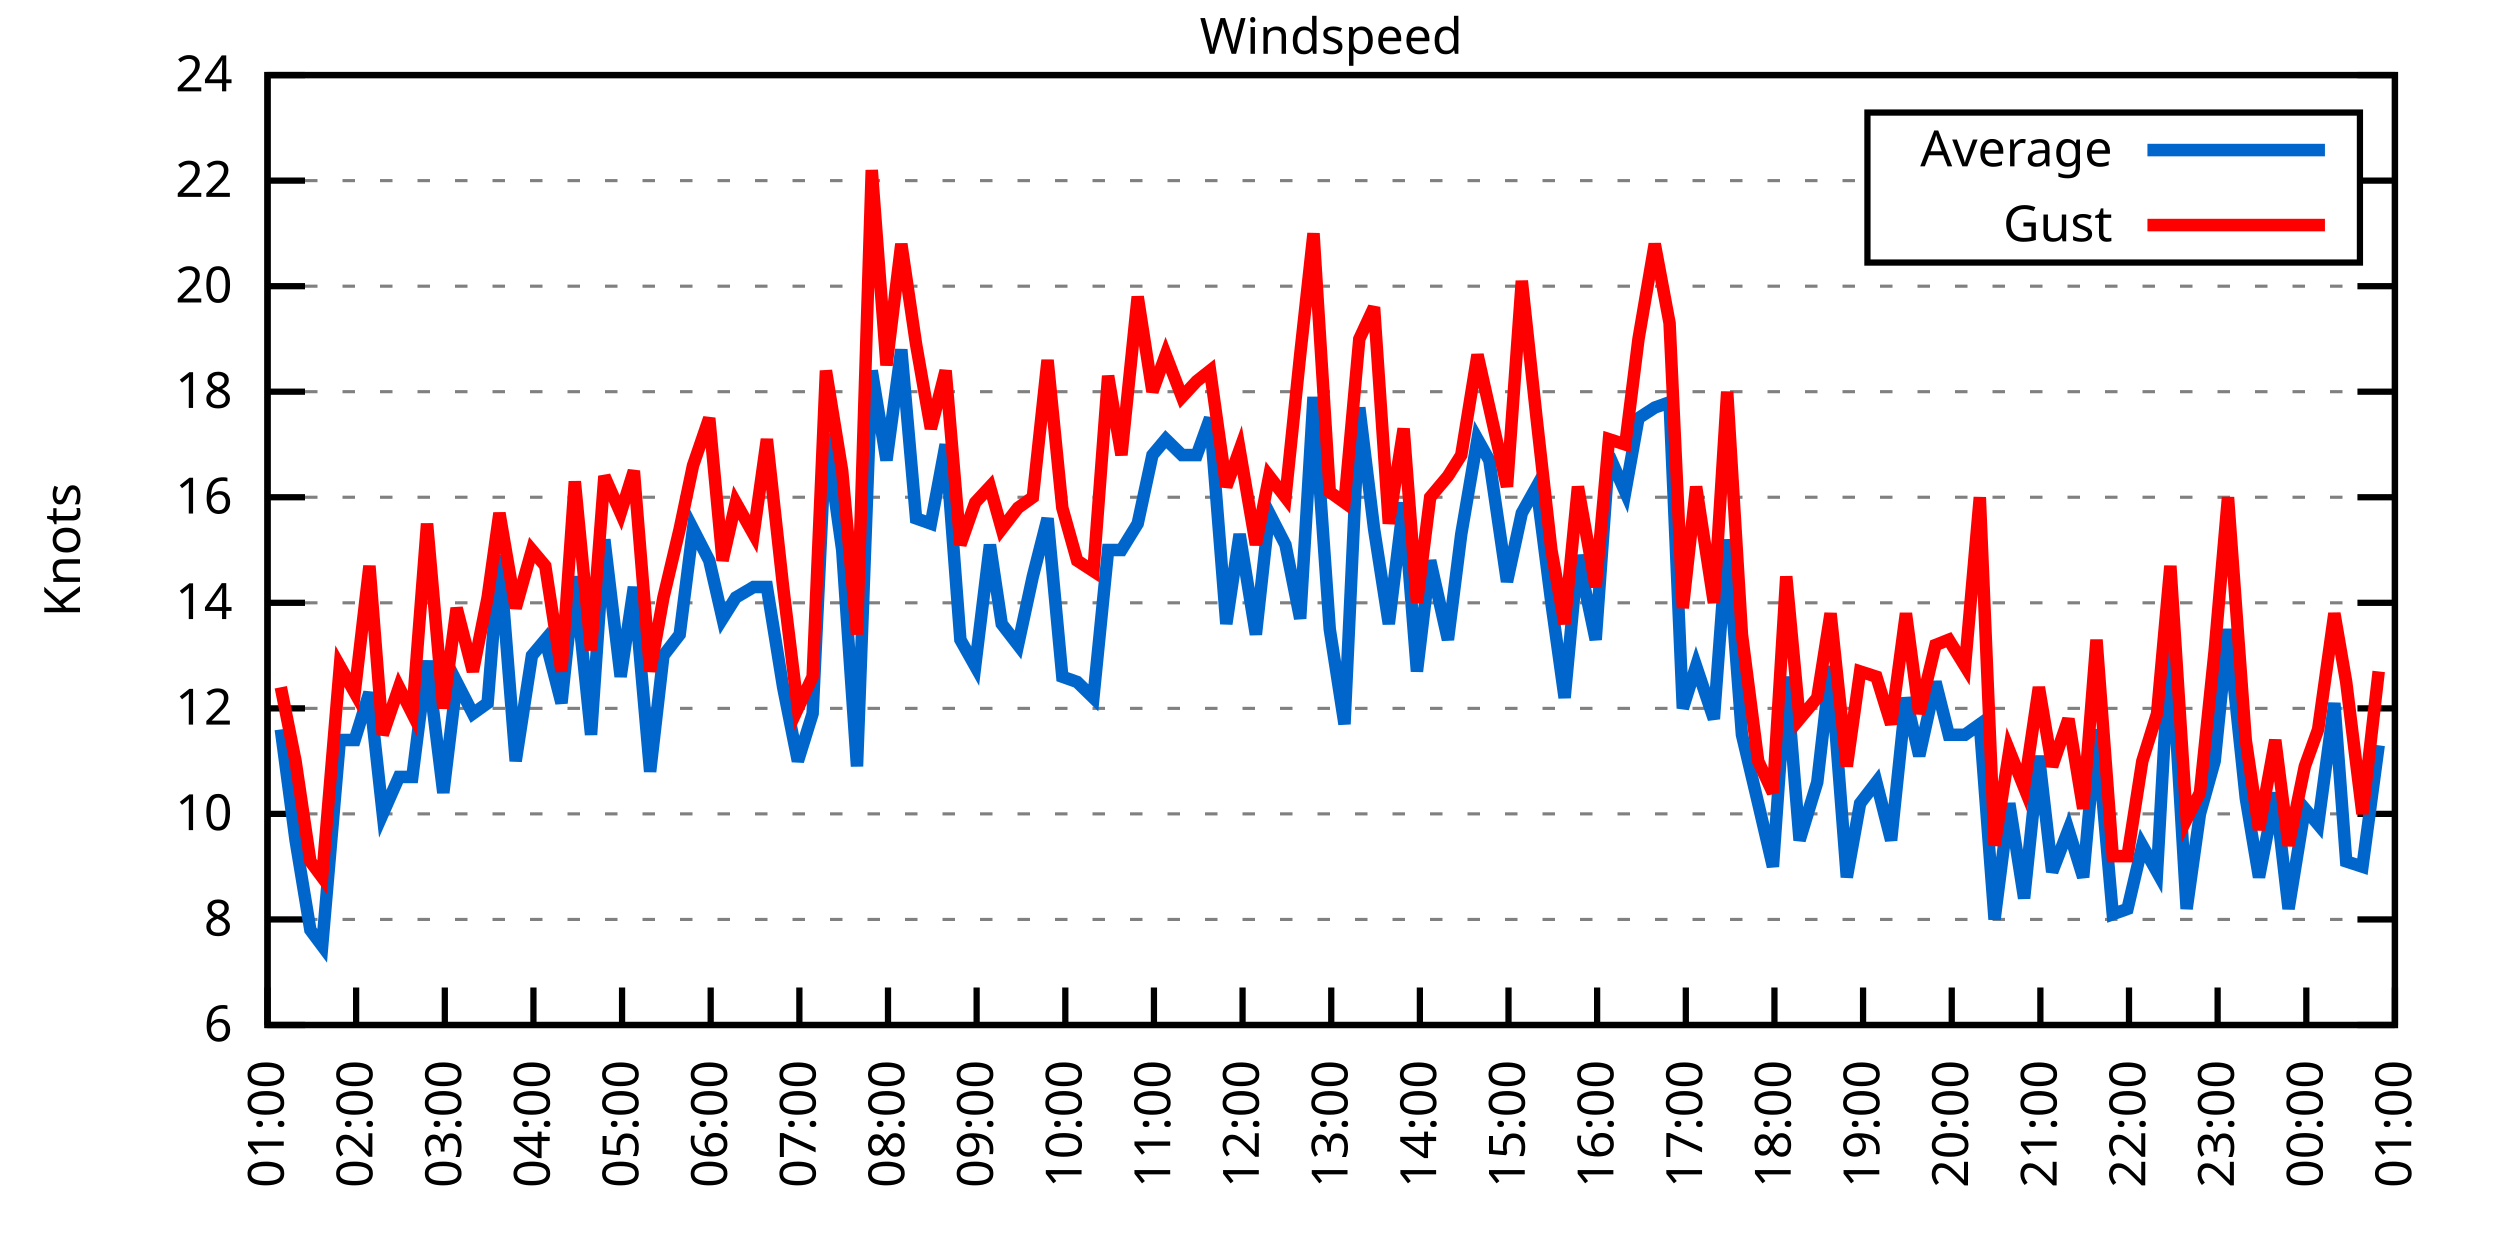
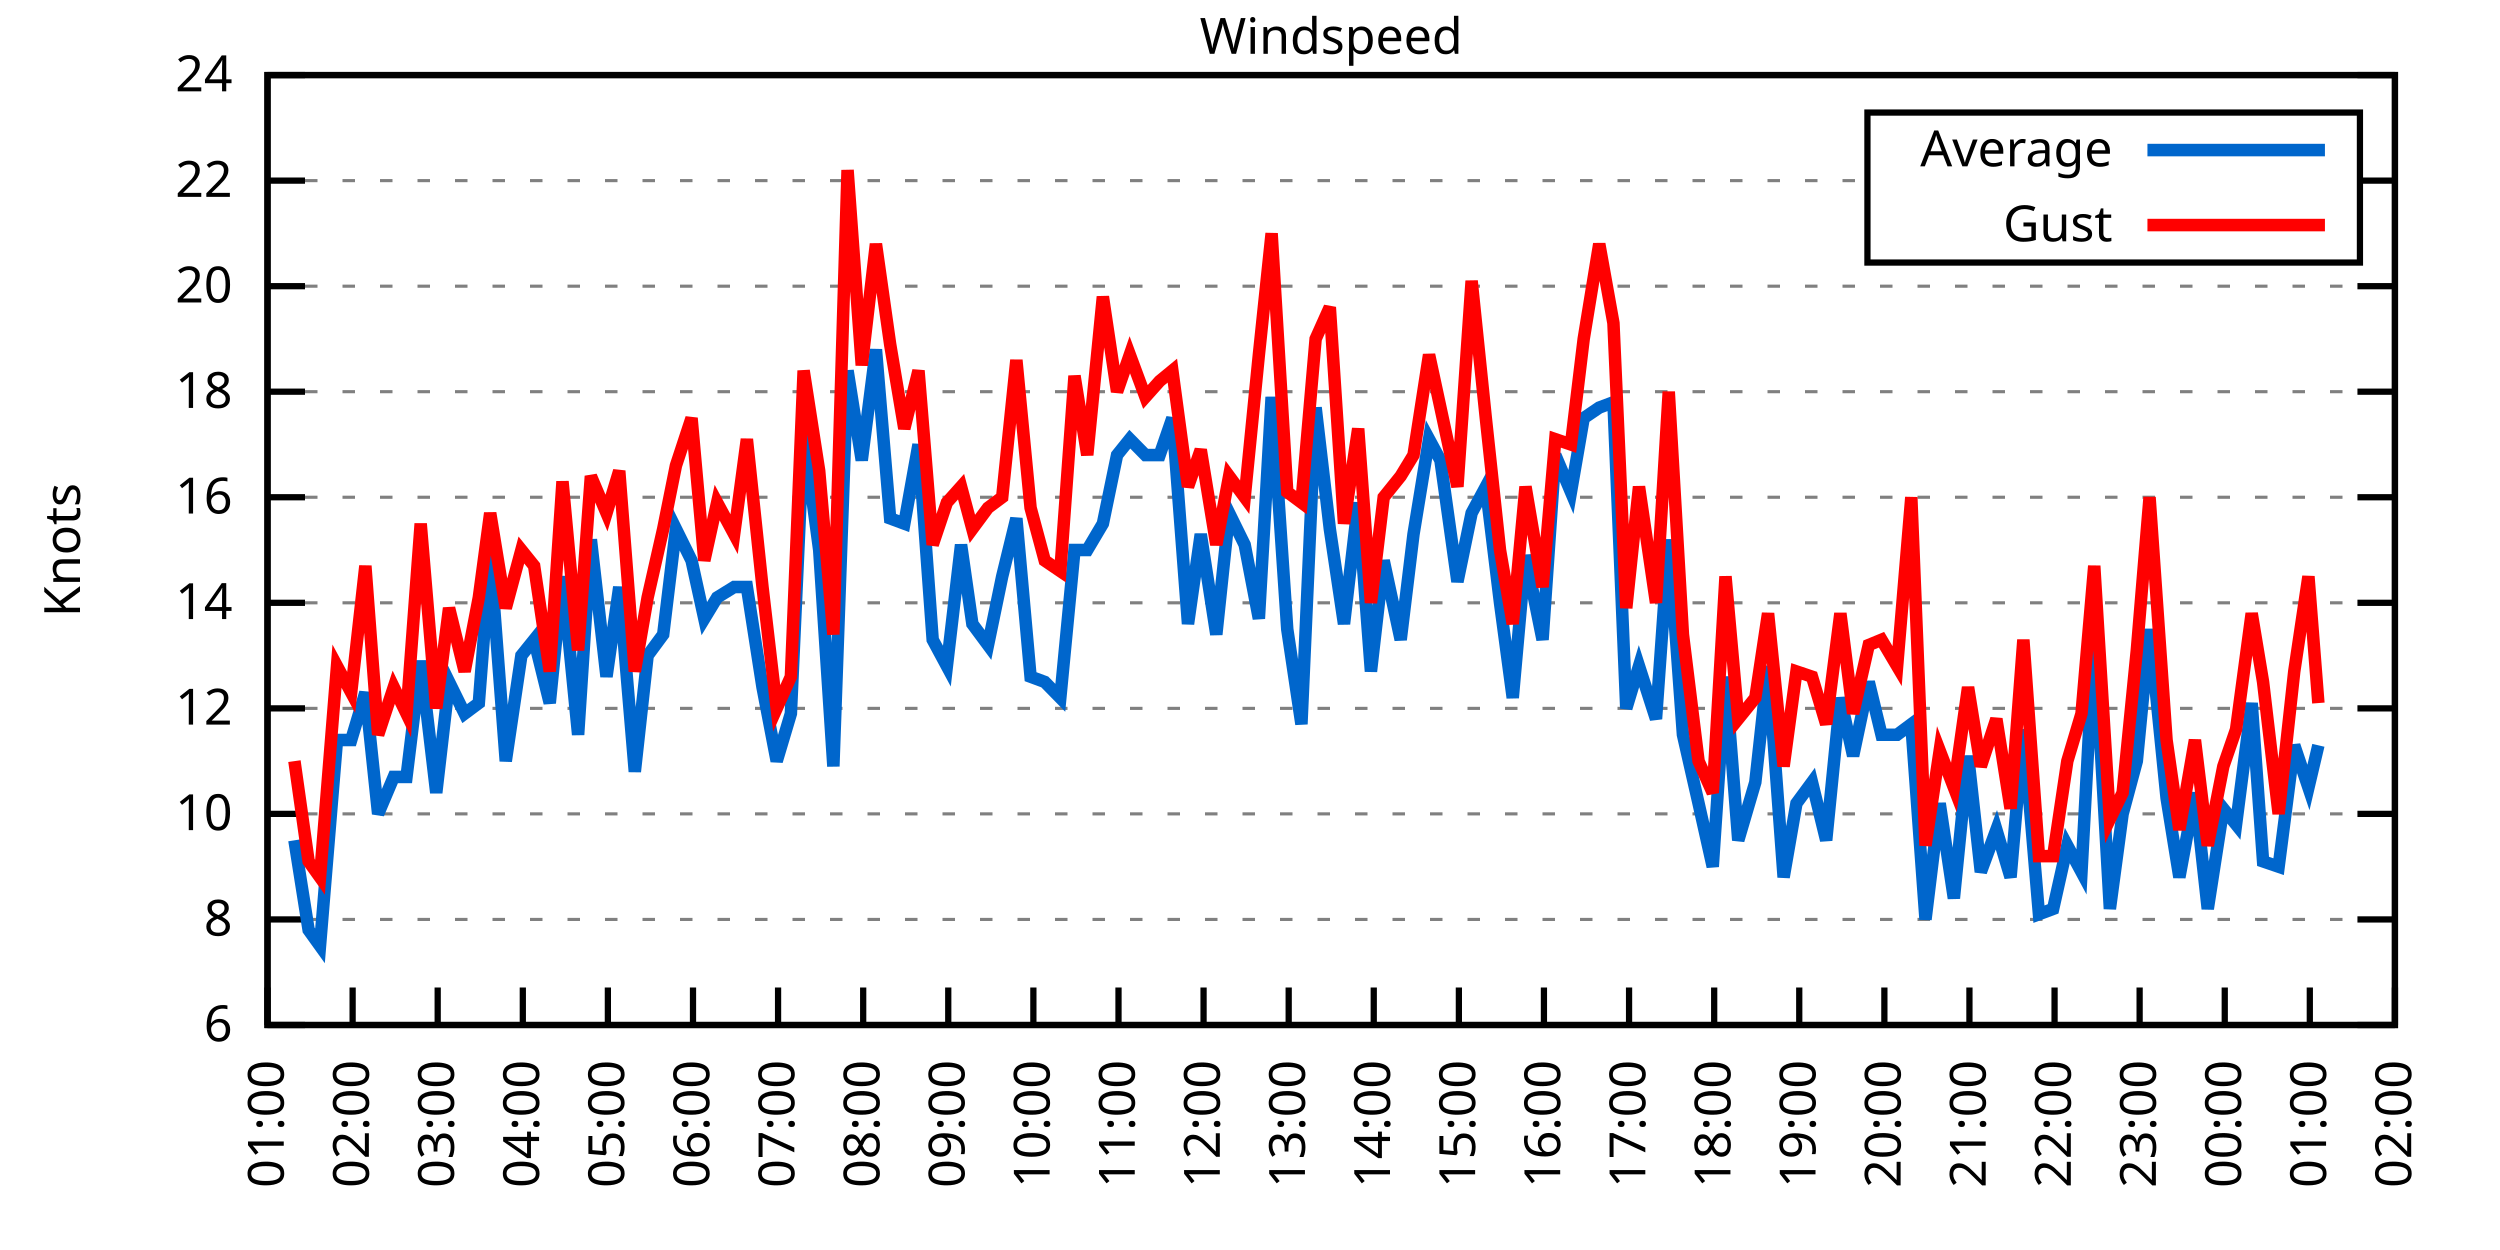
<svg xmlns="http://www.w3.org/2000/svg" xmlns:xlink="http://www.w3.org/1999/xlink" width="400" height="200" viewBox="0 0 400 200">
  <g id="gnuplot_canvas">
    <rect x="0" y="0" width="400" height="200" fill="none" />
    <defs>
      <circle id="gpDot" r="0.5" stroke-width="0.5" stroke="currentColor" />
      <path id="gpPt0" stroke-width="0.333" stroke="currentColor" d="M-1,0 h2 M0,-1 v2" />
      <path id="gpPt1" stroke-width="0.333" stroke="currentColor" d="M-1,-1 L1,1 M1,-1 L-1,1" />
      <path id="gpPt2" stroke-width="0.333" stroke="currentColor" d="M-1,0 L1,0 M0,-1 L0,1 M-1,-1 L1,1 M-1,1 L1,-1" />
      <rect id="gpPt3" stroke-width="0.333" stroke="currentColor" x="-1" y="-1" width="2" height="2" />
      <rect id="gpPt4" stroke-width="0.333" stroke="currentColor" fill="currentColor" x="-1" y="-1" width="2" height="2" />
      <circle id="gpPt5" stroke-width="0.333" stroke="currentColor" cx="0" cy="0" r="1" />
      <use xlink:href="#gpPt5" id="gpPt6" fill="currentColor" stroke="none" />
      <path id="gpPt7" stroke-width="0.333" stroke="currentColor" d="M0,-1.33 L-1.33,0.67 L1.33,0.67 z" />
      <use xlink:href="#gpPt7" id="gpPt8" fill="currentColor" stroke="none" />
      <use xlink:href="#gpPt7" id="gpPt9" stroke="currentColor" transform="rotate(180)" />
      <use xlink:href="#gpPt9" id="gpPt10" fill="currentColor" stroke="none" />
      <use xlink:href="#gpPt3" id="gpPt11" stroke="currentColor" transform="rotate(45)" />
      <use xlink:href="#gpPt11" id="gpPt12" fill="currentColor" stroke="none" />
      <path id="gpPt13" stroke-width="0.333" stroke="currentColor" d="M0,1.330 L1.265,0.411 L0.782,-1.067 L-0.782,-1.076 L-1.265,0.411 z" />
      <use xlink:href="#gpPt13" id="gpPt14" fill="currentColor" stroke="none" />
      <filter id="textbox" filterUnits="objectBoundingBox" x="0" y="0" height="1" width="1">
        <feFlood flood-color="white" flood-opacity="1" result="bgnd" />
        <feComposite in="SourceGraphic" in2="bgnd" operator="atop" />
      </filter>
      <filter id="greybox" filterUnits="objectBoundingBox" x="0" y="0" height="1" width="1">
        <feFlood flood-color="lightgrey" flood-opacity="1" result="grey" />
        <feComposite in="SourceGraphic" in2="grey" operator="atop" />
      </filter>
    </defs>
    <g fill="none" color="white" stroke="currentColor" stroke-width="1.00" stroke-linecap="butt" stroke-linejoin="miter">
</g>
    <g fill="none" color="black" stroke="currentColor" stroke-width="1.00" stroke-linecap="butt" stroke-linejoin="miter">
      <g stroke="none" shape-rendering="crispEdges">
        <polygon fill="rgb(255, 255, 255)" points="42.80,164.00 383.18,164.00 383.18,12.02 42.80,12.02 " />
      </g>
    </g>
    <g fill="none" color="black" stroke="currentColor" stroke-width="1.00" stroke-linecap="butt" stroke-linejoin="miter">
</g>
    <g fill="none" color="black" stroke="black" stroke-width="0.50" stroke-linecap="butt" stroke-linejoin="miter">
</g>
    <g fill="none" color="gray" stroke="currentColor" stroke-width="0.50" stroke-linecap="butt" stroke-linejoin="miter">
      <path stroke="gray" stroke-dasharray="2,4" class="gridline" d="M42.80,164.00 L383.19,164.00  " />
    </g>
    <g fill="none" color="gray" stroke="gray" stroke-width="1.00" stroke-linecap="butt" stroke-linejoin="miter">
</g>
    <g fill="none" color="black" stroke="currentColor" stroke-width="1.00" stroke-linecap="butt" stroke-linejoin="miter">
      <path stroke="black" d="M42.80,164.00 L48.80,164.00 M383.19,164.00 L377.19,164.00  " />
      <g transform="translate(37.20,166.60)" stroke="none" fill="black" font-family="Sans" font-size="8.00" text-anchor="end">
        <text>
          <tspan font-family="Sans"> 6</tspan>
        </text>
      </g>
    </g>
    <g fill="none" color="black" stroke="currentColor" stroke-width="1.00" stroke-linecap="butt" stroke-linejoin="miter">
</g>
    <g fill="none" color="black" stroke="black" stroke-width="0.50" stroke-linecap="butt" stroke-linejoin="miter">
</g>
    <g fill="none" color="gray" stroke="currentColor" stroke-width="0.50" stroke-linecap="butt" stroke-linejoin="miter">
      <path stroke="gray" stroke-dasharray="2,4" class="gridline" d="M42.80,147.11 L383.19,147.11  " />
    </g>
    <g fill="none" color="gray" stroke="gray" stroke-width="1.00" stroke-linecap="butt" stroke-linejoin="miter">
</g>
    <g fill="none" color="black" stroke="currentColor" stroke-width="1.00" stroke-linecap="butt" stroke-linejoin="miter">
      <path stroke="black" d="M42.80,147.11 L48.80,147.11 M383.19,147.11 L377.19,147.11  " />
      <g transform="translate(37.20,149.71)" stroke="none" fill="black" font-family="Sans" font-size="8.00" text-anchor="end">
        <text>
          <tspan font-family="Sans"> 8</tspan>
        </text>
      </g>
    </g>
    <g fill="none" color="black" stroke="currentColor" stroke-width="1.00" stroke-linecap="butt" stroke-linejoin="miter">
</g>
    <g fill="none" color="black" stroke="black" stroke-width="0.50" stroke-linecap="butt" stroke-linejoin="miter">
</g>
    <g fill="none" color="gray" stroke="currentColor" stroke-width="0.50" stroke-linecap="butt" stroke-linejoin="miter">
      <path stroke="gray" stroke-dasharray="2,4" class="gridline" d="M42.80,130.22 L383.19,130.22  " />
    </g>
    <g fill="none" color="gray" stroke="gray" stroke-width="1.00" stroke-linecap="butt" stroke-linejoin="miter">
</g>
    <g fill="none" color="black" stroke="currentColor" stroke-width="1.00" stroke-linecap="butt" stroke-linejoin="miter">
      <path stroke="black" d="M42.80,130.22 L48.80,130.22 M383.19,130.22 L377.19,130.22  " />
      <g transform="translate(37.20,132.82)" stroke="none" fill="black" font-family="Sans" font-size="8.00" text-anchor="end">
        <text>
          <tspan font-family="Sans"> 10</tspan>
        </text>
      </g>
    </g>
    <g fill="none" color="black" stroke="currentColor" stroke-width="1.00" stroke-linecap="butt" stroke-linejoin="miter">
</g>
    <g fill="none" color="black" stroke="black" stroke-width="0.50" stroke-linecap="butt" stroke-linejoin="miter">
</g>
    <g fill="none" color="gray" stroke="currentColor" stroke-width="0.50" stroke-linecap="butt" stroke-linejoin="miter">
      <path stroke="gray" stroke-dasharray="2,4" class="gridline" d="M42.80,113.34 L383.19,113.34  " />
    </g>
    <g fill="none" color="gray" stroke="gray" stroke-width="1.00" stroke-linecap="butt" stroke-linejoin="miter">
</g>
    <g fill="none" color="black" stroke="currentColor" stroke-width="1.00" stroke-linecap="butt" stroke-linejoin="miter">
      <path stroke="black" d="M42.80,113.34 L48.80,113.34 M383.19,113.34 L377.19,113.34  " />
      <g transform="translate(37.20,115.94)" stroke="none" fill="black" font-family="Sans" font-size="8.00" text-anchor="end">
        <text>
          <tspan font-family="Sans"> 12</tspan>
        </text>
      </g>
    </g>
    <g fill="none" color="black" stroke="currentColor" stroke-width="1.00" stroke-linecap="butt" stroke-linejoin="miter">
</g>
    <g fill="none" color="black" stroke="black" stroke-width="0.50" stroke-linecap="butt" stroke-linejoin="miter">
</g>
    <g fill="none" color="gray" stroke="currentColor" stroke-width="0.50" stroke-linecap="butt" stroke-linejoin="miter">
      <path stroke="gray" stroke-dasharray="2,4" class="gridline" d="M42.80,96.45 L383.19,96.45  " />
    </g>
    <g fill="none" color="gray" stroke="gray" stroke-width="1.00" stroke-linecap="butt" stroke-linejoin="miter">
</g>
    <g fill="none" color="black" stroke="currentColor" stroke-width="1.00" stroke-linecap="butt" stroke-linejoin="miter">
      <path stroke="black" d="M42.80,96.45 L48.80,96.45 M383.19,96.45 L377.19,96.45  " />
      <g transform="translate(37.20,99.05)" stroke="none" fill="black" font-family="Sans" font-size="8.00" text-anchor="end">
        <text>
          <tspan font-family="Sans"> 14</tspan>
        </text>
      </g>
    </g>
    <g fill="none" color="black" stroke="currentColor" stroke-width="1.00" stroke-linecap="butt" stroke-linejoin="miter">
</g>
    <g fill="none" color="black" stroke="black" stroke-width="0.50" stroke-linecap="butt" stroke-linejoin="miter">
</g>
    <g fill="none" color="gray" stroke="currentColor" stroke-width="0.50" stroke-linecap="butt" stroke-linejoin="miter">
      <path stroke="gray" stroke-dasharray="2,4" class="gridline" d="M42.80,79.56 L383.19,79.56  " />
    </g>
    <g fill="none" color="gray" stroke="gray" stroke-width="1.00" stroke-linecap="butt" stroke-linejoin="miter">
</g>
    <g fill="none" color="black" stroke="currentColor" stroke-width="1.00" stroke-linecap="butt" stroke-linejoin="miter">
      <path stroke="black" d="M42.80,79.56 L48.80,79.56 M383.19,79.56 L377.19,79.56  " />
      <g transform="translate(37.20,82.16)" stroke="none" fill="black" font-family="Sans" font-size="8.00" text-anchor="end">
        <text>
          <tspan font-family="Sans"> 16</tspan>
        </text>
      </g>
    </g>
    <g fill="none" color="black" stroke="currentColor" stroke-width="1.00" stroke-linecap="butt" stroke-linejoin="miter">
</g>
    <g fill="none" color="black" stroke="black" stroke-width="0.50" stroke-linecap="butt" stroke-linejoin="miter">
</g>
    <g fill="none" color="gray" stroke="currentColor" stroke-width="0.50" stroke-linecap="butt" stroke-linejoin="miter">
      <path stroke="gray" stroke-dasharray="2,4" class="gridline" d="M42.80,62.67 L383.19,62.67  " />
    </g>
    <g fill="none" color="gray" stroke="gray" stroke-width="1.00" stroke-linecap="butt" stroke-linejoin="miter">
</g>
    <g fill="none" color="black" stroke="currentColor" stroke-width="1.00" stroke-linecap="butt" stroke-linejoin="miter">
      <path stroke="black" d="M42.80,62.67 L48.80,62.67 M383.19,62.67 L377.19,62.67  " />
      <g transform="translate(37.20,65.27)" stroke="none" fill="black" font-family="Sans" font-size="8.00" text-anchor="end">
        <text>
          <tspan font-family="Sans"> 18</tspan>
        </text>
      </g>
    </g>
    <g fill="none" color="black" stroke="currentColor" stroke-width="1.00" stroke-linecap="butt" stroke-linejoin="miter">
</g>
    <g fill="none" color="black" stroke="black" stroke-width="0.50" stroke-linecap="butt" stroke-linejoin="miter">
</g>
    <g fill="none" color="gray" stroke="currentColor" stroke-width="0.50" stroke-linecap="butt" stroke-linejoin="miter">
      <path stroke="gray" stroke-dasharray="2,4" class="gridline" d="M42.80,45.79 L383.19,45.79  " />
    </g>
    <g fill="none" color="gray" stroke="gray" stroke-width="1.00" stroke-linecap="butt" stroke-linejoin="miter">
</g>
    <g fill="none" color="black" stroke="currentColor" stroke-width="1.00" stroke-linecap="butt" stroke-linejoin="miter">
      <path stroke="black" d="M42.80,45.79 L48.80,45.79 M383.19,45.79 L377.19,45.79  " />
      <g transform="translate(37.20,48.39)" stroke="none" fill="black" font-family="Sans" font-size="8.00" text-anchor="end">
        <text>
          <tspan font-family="Sans"> 20</tspan>
        </text>
      </g>
    </g>
    <g fill="none" color="black" stroke="currentColor" stroke-width="1.00" stroke-linecap="butt" stroke-linejoin="miter">
</g>
    <g fill="none" color="black" stroke="black" stroke-width="0.50" stroke-linecap="butt" stroke-linejoin="miter">
</g>
    <g fill="none" color="gray" stroke="currentColor" stroke-width="0.50" stroke-linecap="butt" stroke-linejoin="miter">
      <path stroke="gray" stroke-dasharray="2,4" class="gridline" d="M42.80,28.90 L298.79,28.90 M377.59,28.90 L383.19,28.90  " />
    </g>
    <g fill="none" color="gray" stroke="gray" stroke-width="1.00" stroke-linecap="butt" stroke-linejoin="miter">
</g>
    <g fill="none" color="black" stroke="currentColor" stroke-width="1.00" stroke-linecap="butt" stroke-linejoin="miter">
      <path stroke="black" d="M42.80,28.90 L48.80,28.90 M383.19,28.90 L377.19,28.90  " />
      <g transform="translate(37.20,31.50)" stroke="none" fill="black" font-family="Sans" font-size="8.00" text-anchor="end">
        <text>
          <tspan font-family="Sans"> 22</tspan>
        </text>
      </g>
    </g>
    <g fill="none" color="black" stroke="currentColor" stroke-width="1.00" stroke-linecap="butt" stroke-linejoin="miter">
</g>
    <g fill="none" color="black" stroke="black" stroke-width="0.50" stroke-linecap="butt" stroke-linejoin="miter">
</g>
    <g fill="none" color="gray" stroke="currentColor" stroke-width="0.50" stroke-linecap="butt" stroke-linejoin="miter">
      <path stroke="gray" stroke-dasharray="2,4" class="gridline" d="M42.80,12.01 L383.19,12.01  " />
    </g>
    <g fill="none" color="gray" stroke="gray" stroke-width="1.00" stroke-linecap="butt" stroke-linejoin="miter">
</g>
    <g fill="none" color="black" stroke="currentColor" stroke-width="1.00" stroke-linecap="butt" stroke-linejoin="miter">
      <path stroke="black" d="M42.80,12.01 L48.80,12.01 M383.19,12.01 L377.19,12.01  " />
      <g transform="translate(37.20,14.61)" stroke="none" fill="black" font-family="Sans" font-size="8.00" text-anchor="end">
        <text>
          <tspan font-family="Sans"> 24</tspan>
        </text>
      </g>
    </g>
    <g fill="none" color="black" stroke="currentColor" stroke-width="1.00" stroke-linecap="butt" stroke-linejoin="miter">
      <path stroke="black" d="M42.80,164.00 L42.80,158.00  " />
      <g transform="translate(45.40,169.60) rotate(270.00)" stroke="none" fill="black" font-family="Sans" font-size="8.00" text-anchor="end">
        <text>
          <tspan font-family="Sans">01:00</tspan>
        </text>
      </g>
    </g>
    <g fill="none" color="black" stroke="currentColor" stroke-width="1.00" stroke-linecap="butt" stroke-linejoin="miter">
-       <path stroke="black" d="M56.98,164.00 L56.98,158.00  " />
-       <g transform="translate(59.58,169.60) rotate(270.00)" stroke="none" fill="black" font-family="Sans" font-size="8.00" text-anchor="end">
+       <path stroke="black" d="M56.42,164.00 L56.42,158.00  " />
+       <g transform="translate(59.02,169.60) rotate(270.00)" stroke="none" fill="black" font-family="Sans" font-size="8.00" text-anchor="end">
        <text>
          <tspan font-family="Sans">02:00</tspan>
        </text>
      </g>
    </g>
    <g fill="none" color="black" stroke="currentColor" stroke-width="1.00" stroke-linecap="butt" stroke-linejoin="miter">
-       <path stroke="black" d="M71.17,164.00 L71.17,158.00  " />
-       <g transform="translate(73.77,169.60) rotate(270.00)" stroke="none" fill="black" font-family="Sans" font-size="8.00" text-anchor="end">
+       <path stroke="black" d="M70.03,164.00 L70.03,158.00  " />
+       <g transform="translate(72.63,169.60) rotate(270.00)" stroke="none" fill="black" font-family="Sans" font-size="8.00" text-anchor="end">
        <text>
          <tspan font-family="Sans">03:00</tspan>
        </text>
      </g>
    </g>
    <g fill="none" color="black" stroke="currentColor" stroke-width="1.00" stroke-linecap="butt" stroke-linejoin="miter">
-       <path stroke="black" d="M85.35,164.00 L85.35,158.00  " />
-       <g transform="translate(87.95,169.60) rotate(270.00)" stroke="none" fill="black" font-family="Sans" font-size="8.00" text-anchor="end">
+       <path stroke="black" d="M83.65,164.00 L83.65,158.00  " />
+       <g transform="translate(86.25,169.60) rotate(270.00)" stroke="none" fill="black" font-family="Sans" font-size="8.00" text-anchor="end">
        <text>
          <tspan font-family="Sans">04:00</tspan>
        </text>
      </g>
    </g>
    <g fill="none" color="black" stroke="currentColor" stroke-width="1.00" stroke-linecap="butt" stroke-linejoin="miter">
-       <path stroke="black" d="M99.53,164.00 L99.53,158.00  " />
-       <g transform="translate(102.13,169.60) rotate(270.00)" stroke="none" fill="black" font-family="Sans" font-size="8.00" text-anchor="end">
+       <path stroke="black" d="M97.26,164.00 L97.26,158.00  " />
+       <g transform="translate(99.86,169.60) rotate(270.00)" stroke="none" fill="black" font-family="Sans" font-size="8.00" text-anchor="end">
        <text>
          <tspan font-family="Sans">05:00</tspan>
        </text>
      </g>
    </g>
    <g fill="none" color="black" stroke="currentColor" stroke-width="1.00" stroke-linecap="butt" stroke-linejoin="miter">
-       <path stroke="black" d="M113.71,164.00 L113.71,158.00  " />
-       <g transform="translate(116.31,169.60) rotate(270.00)" stroke="none" fill="black" font-family="Sans" font-size="8.00" text-anchor="end">
+       <path stroke="black" d="M110.88,164.00 L110.88,158.00  " />
+       <g transform="translate(113.48,169.60) rotate(270.00)" stroke="none" fill="black" font-family="Sans" font-size="8.00" text-anchor="end">
        <text>
          <tspan font-family="Sans">06:00</tspan>
        </text>
      </g>
    </g>
    <g fill="none" color="black" stroke="currentColor" stroke-width="1.00" stroke-linecap="butt" stroke-linejoin="miter">
-       <path stroke="black" d="M127.90,164.00 L127.90,158.00  " />
-       <g transform="translate(130.50,169.60) rotate(270.00)" stroke="none" fill="black" font-family="Sans" font-size="8.00" text-anchor="end">
+       <path stroke="black" d="M124.49,164.00 L124.49,158.00  " />
+       <g transform="translate(127.09,169.60) rotate(270.00)" stroke="none" fill="black" font-family="Sans" font-size="8.00" text-anchor="end">
        <text>
          <tspan font-family="Sans">07:00</tspan>
        </text>
      </g>
    </g>
    <g fill="none" color="black" stroke="currentColor" stroke-width="1.00" stroke-linecap="butt" stroke-linejoin="miter">
-       <path stroke="black" d="M142.08,164.00 L142.08,158.00  " />
-       <g transform="translate(144.68,169.60) rotate(270.00)" stroke="none" fill="black" font-family="Sans" font-size="8.00" text-anchor="end">
+       <path stroke="black" d="M138.11,164.00 L138.11,158.00  " />
+       <g transform="translate(140.71,169.60) rotate(270.00)" stroke="none" fill="black" font-family="Sans" font-size="8.00" text-anchor="end">
        <text>
          <tspan font-family="Sans">08:00</tspan>
        </text>
      </g>
    </g>
    <g fill="none" color="black" stroke="currentColor" stroke-width="1.00" stroke-linecap="butt" stroke-linejoin="miter">
-       <path stroke="black" d="M156.26,164.00 L156.26,158.00  " />
-       <g transform="translate(158.86,169.60) rotate(270.00)" stroke="none" fill="black" font-family="Sans" font-size="8.00" text-anchor="end">
+       <path stroke="black" d="M151.72,164.00 L151.72,158.00  " />
+       <g transform="translate(154.32,169.60) rotate(270.00)" stroke="none" fill="black" font-family="Sans" font-size="8.00" text-anchor="end">
        <text>
          <tspan font-family="Sans">09:00</tspan>
        </text>
      </g>
    </g>
    <g fill="none" color="black" stroke="currentColor" stroke-width="1.00" stroke-linecap="butt" stroke-linejoin="miter">
-       <path stroke="black" d="M170.45,164.00 L170.45,158.00  " />
-       <g transform="translate(173.05,169.60) rotate(270.00)" stroke="none" fill="black" font-family="Sans" font-size="8.00" text-anchor="end">
+       <path stroke="black" d="M165.34,164.00 L165.34,158.00  " />
+       <g transform="translate(167.94,169.60) rotate(270.00)" stroke="none" fill="black" font-family="Sans" font-size="8.00" text-anchor="end">
        <text>
          <tspan font-family="Sans">10:00</tspan>
        </text>
      </g>
    </g>
    <g fill="none" color="black" stroke="currentColor" stroke-width="1.00" stroke-linecap="butt" stroke-linejoin="miter">
-       <path stroke="black" d="M184.63,164.00 L184.63,158.00  " />
-       <g transform="translate(187.23,169.60) rotate(270.00)" stroke="none" fill="black" font-family="Sans" font-size="8.00" text-anchor="end">
+       <path stroke="black" d="M178.96,164.00 L178.96,158.00  " />
+       <g transform="translate(181.56,169.60) rotate(270.00)" stroke="none" fill="black" font-family="Sans" font-size="8.00" text-anchor="end">
        <text>
          <tspan font-family="Sans">11:00</tspan>
        </text>
      </g>
    </g>
    <g fill="none" color="black" stroke="currentColor" stroke-width="1.00" stroke-linecap="butt" stroke-linejoin="miter">
-       <path stroke="black" d="M198.81,164.00 L198.81,158.00  " />
-       <g transform="translate(201.41,169.60) rotate(270.00)" stroke="none" fill="black" font-family="Sans" font-size="8.00" text-anchor="end">
+       <path stroke="black" d="M192.57,164.00 L192.57,158.00  " />
+       <g transform="translate(195.17,169.60) rotate(270.00)" stroke="none" fill="black" font-family="Sans" font-size="8.00" text-anchor="end">
        <text>
          <tspan font-family="Sans">12:00</tspan>
        </text>
      </g>
    </g>
    <g fill="none" color="black" stroke="currentColor" stroke-width="1.00" stroke-linecap="butt" stroke-linejoin="miter">
-       <path stroke="black" d="M213.00,164.00 L213.00,158.00  " />
-       <g transform="translate(215.60,169.60) rotate(270.00)" stroke="none" fill="black" font-family="Sans" font-size="8.00" text-anchor="end">
+       <path stroke="black" d="M206.19,164.00 L206.19,158.00  " />
+       <g transform="translate(208.79,169.60) rotate(270.00)" stroke="none" fill="black" font-family="Sans" font-size="8.00" text-anchor="end">
        <text>
          <tspan font-family="Sans">13:00</tspan>
        </text>
      </g>
    </g>
    <g fill="none" color="black" stroke="currentColor" stroke-width="1.00" stroke-linecap="butt" stroke-linejoin="miter">
-       <path stroke="black" d="M227.18,164.00 L227.18,158.00  " />
-       <g transform="translate(229.78,169.60) rotate(270.00)" stroke="none" fill="black" font-family="Sans" font-size="8.00" text-anchor="end">
+       <path stroke="black" d="M219.80,164.00 L219.80,158.00  " />
+       <g transform="translate(222.40,169.60) rotate(270.00)" stroke="none" fill="black" font-family="Sans" font-size="8.00" text-anchor="end">
        <text>
          <tspan font-family="Sans">14:00</tspan>
        </text>
      </g>
    </g>
    <g fill="none" color="black" stroke="currentColor" stroke-width="1.00" stroke-linecap="butt" stroke-linejoin="miter">
-       <path stroke="black" d="M241.36,164.00 L241.36,158.00  " />
-       <g transform="translate(243.96,169.60) rotate(270.00)" stroke="none" fill="black" font-family="Sans" font-size="8.00" text-anchor="end">
+       <path stroke="black" d="M233.42,164.00 L233.42,158.00  " />
+       <g transform="translate(236.02,169.60) rotate(270.00)" stroke="none" fill="black" font-family="Sans" font-size="8.00" text-anchor="end">
        <text>
          <tspan font-family="Sans">15:00</tspan>
        </text>
      </g>
    </g>
    <g fill="none" color="black" stroke="currentColor" stroke-width="1.00" stroke-linecap="butt" stroke-linejoin="miter">
-       <path stroke="black" d="M255.54,164.00 L255.54,158.00  " />
-       <g transform="translate(258.14,169.60) rotate(270.00)" stroke="none" fill="black" font-family="Sans" font-size="8.00" text-anchor="end">
+       <path stroke="black" d="M247.03,164.00 L247.03,158.00  " />
+       <g transform="translate(249.63,169.60) rotate(270.00)" stroke="none" fill="black" font-family="Sans" font-size="8.00" text-anchor="end">
        <text>
          <tspan font-family="Sans">16:00</tspan>
        </text>
      </g>
    </g>
    <g fill="none" color="black" stroke="currentColor" stroke-width="1.00" stroke-linecap="butt" stroke-linejoin="miter">
-       <path stroke="black" d="M269.73,164.00 L269.73,158.00  " />
-       <g transform="translate(272.33,169.60) rotate(270.00)" stroke="none" fill="black" font-family="Sans" font-size="8.00" text-anchor="end">
+       <path stroke="black" d="M260.65,164.00 L260.65,158.00  " />
+       <g transform="translate(263.25,169.60) rotate(270.00)" stroke="none" fill="black" font-family="Sans" font-size="8.00" text-anchor="end">
        <text>
          <tspan font-family="Sans">17:00</tspan>
        </text>
      </g>
    </g>
    <g fill="none" color="black" stroke="currentColor" stroke-width="1.00" stroke-linecap="butt" stroke-linejoin="miter">
-       <path stroke="black" d="M283.91,164.00 L283.91,158.00  " />
-       <g transform="translate(286.51,169.60) rotate(270.00)" stroke="none" fill="black" font-family="Sans" font-size="8.00" text-anchor="end">
+       <path stroke="black" d="M274.27,164.00 L274.27,158.00  " />
+       <g transform="translate(276.87,169.60) rotate(270.00)" stroke="none" fill="black" font-family="Sans" font-size="8.00" text-anchor="end">
        <text>
          <tspan font-family="Sans">18:00</tspan>
        </text>
      </g>
    </g>
    <g fill="none" color="black" stroke="currentColor" stroke-width="1.00" stroke-linecap="butt" stroke-linejoin="miter">
-       <path stroke="black" d="M298.09,164.00 L298.09,158.00  " />
-       <g transform="translate(300.69,169.60) rotate(270.00)" stroke="none" fill="black" font-family="Sans" font-size="8.00" text-anchor="end">
+       <path stroke="black" d="M287.88,164.00 L287.88,158.00  " />
+       <g transform="translate(290.48,169.60) rotate(270.00)" stroke="none" fill="black" font-family="Sans" font-size="8.00" text-anchor="end">
        <text>
          <tspan font-family="Sans">19:00</tspan>
        </text>
      </g>
    </g>
    <g fill="none" color="black" stroke="currentColor" stroke-width="1.00" stroke-linecap="butt" stroke-linejoin="miter">
-       <path stroke="black" d="M312.28,164.00 L312.28,158.00  " />
-       <g transform="translate(314.88,169.60) rotate(270.00)" stroke="none" fill="black" font-family="Sans" font-size="8.00" text-anchor="end">
+       <path stroke="black" d="M301.50,164.00 L301.50,158.00  " />
+       <g transform="translate(304.10,169.60) rotate(270.00)" stroke="none" fill="black" font-family="Sans" font-size="8.00" text-anchor="end">
        <text>
          <tspan font-family="Sans">20:00</tspan>
        </text>
      </g>
    </g>
    <g fill="none" color="black" stroke="currentColor" stroke-width="1.00" stroke-linecap="butt" stroke-linejoin="miter">
-       <path stroke="black" d="M326.46,164.00 L326.46,158.00  " />
-       <g transform="translate(329.06,169.60) rotate(270.00)" stroke="none" fill="black" font-family="Sans" font-size="8.00" text-anchor="end">
+       <path stroke="black" d="M315.11,164.00 L315.11,158.00  " />
+       <g transform="translate(317.71,169.60) rotate(270.00)" stroke="none" fill="black" font-family="Sans" font-size="8.00" text-anchor="end">
        <text>
          <tspan font-family="Sans">21:00</tspan>
        </text>
      </g>
    </g>
    <g fill="none" color="black" stroke="currentColor" stroke-width="1.00" stroke-linecap="butt" stroke-linejoin="miter">
-       <path stroke="black" d="M340.64,164.00 L340.64,158.00  " />
-       <g transform="translate(343.24,169.60) rotate(270.00)" stroke="none" fill="black" font-family="Sans" font-size="8.00" text-anchor="end">
+       <path stroke="black" d="M328.73,164.00 L328.73,158.00  " />
+       <g transform="translate(331.33,169.60) rotate(270.00)" stroke="none" fill="black" font-family="Sans" font-size="8.00" text-anchor="end">
        <text>
          <tspan font-family="Sans">22:00</tspan>
        </text>
      </g>
    </g>
    <g fill="none" color="black" stroke="currentColor" stroke-width="1.00" stroke-linecap="butt" stroke-linejoin="miter">
-       <path stroke="black" d="M354.82,164.00 L354.82,158.00  " />
-       <g transform="translate(357.42,169.60) rotate(270.00)" stroke="none" fill="black" font-family="Sans" font-size="8.00" text-anchor="end">
+       <path stroke="black" d="M342.34,164.00 L342.34,158.00  " />
+       <g transform="translate(344.94,169.60) rotate(270.00)" stroke="none" fill="black" font-family="Sans" font-size="8.00" text-anchor="end">
        <text>
          <tspan font-family="Sans">23:00</tspan>
        </text>
      </g>
    </g>
    <g fill="none" color="black" stroke="currentColor" stroke-width="1.00" stroke-linecap="butt" stroke-linejoin="miter">
-       <path stroke="black" d="M369.01,164.00 L369.01,158.00  " />
-       <g transform="translate(371.61,169.60) rotate(270.00)" stroke="none" fill="black" font-family="Sans" font-size="8.00" text-anchor="end">
+       <path stroke="black" d="M355.96,164.00 L355.96,158.00  " />
+       <g transform="translate(358.56,169.60) rotate(270.00)" stroke="none" fill="black" font-family="Sans" font-size="8.00" text-anchor="end">
        <text>
          <tspan font-family="Sans">00:00</tspan>
+         </text>
+       </g>
+     </g>
+     <g fill="none" color="black" stroke="currentColor" stroke-width="1.00" stroke-linecap="butt" stroke-linejoin="miter">
+       <path stroke="black" d="M369.57,164.00 L369.57,158.00  " />
+       <g transform="translate(372.17,169.60) rotate(270.00)" stroke="none" fill="black" font-family="Sans" font-size="8.00" text-anchor="end">
+         <text>
+           <tspan font-family="Sans">01:00</tspan>
        </text>
      </g>
    </g>
    <g fill="none" color="black" stroke="currentColor" stroke-width="1.00" stroke-linecap="butt" stroke-linejoin="miter">
      <path stroke="black" d="M383.19,164.00 L383.19,158.00  " />
      <g transform="translate(385.79,169.60) rotate(270.00)" stroke="none" fill="black" font-family="Sans" font-size="8.00" text-anchor="end">
        <text>
-           <tspan font-family="Sans">01:00</tspan>
+           <tspan font-family="Sans">02:00</tspan>
        </text>
      </g>
    </g>
    <g fill="none" color="black" stroke="currentColor" stroke-width="1.00" stroke-linecap="butt" stroke-linejoin="miter">
</g>
    <g fill="none" color="black" stroke="currentColor" stroke-width="1.00" stroke-linecap="butt" stroke-linejoin="miter">
      <path stroke="black" d="M42.80,12.01 L42.80,164.00 L383.19,164.00 L383.19,12.01 L42.80,12.01 Z  " />
    </g>
    <g fill="none" color="black" stroke="currentColor" stroke-width="1.00" stroke-linecap="butt" stroke-linejoin="miter">
</g>
    <g fill="none" color="black" stroke="currentColor" stroke-width="1.00" stroke-linecap="butt" stroke-linejoin="miter">
      <path stroke="black" d="M298.79,42.01 L298.79,18.01 L377.59,18.01 L377.59,42.01 L298.79,42.01 Z  " />
    </g>
    <g id="Windspeed_plot_1">
      <g fill="none" color="white" stroke="black" stroke-width="2.00" stroke-linecap="butt" stroke-linejoin="miter">
</g>
      <g fill="none" color="black" stroke="currentColor" stroke-width="2.00" stroke-linecap="butt" stroke-linejoin="miter">
        <g transform="translate(337.99,26.61)" stroke="none" fill="black" font-family="Sans" font-size="8.00" text-anchor="end">
          <text>
            <tspan font-family="Sans">Average</tspan>
          </text>
        </g>
      </g>
      <g fill="none" color="black" stroke="currentColor" stroke-width="2.00" stroke-linecap="butt" stroke-linejoin="miter">
-         <path stroke="rgb(  0, 102, 204)" d="M343.59,24.01 L371.99,24.01 M44.93,116.71 L47.29,134.45 L49.66,148.80 L51.55,151.33 L54.38,118.40 L56.75,118.40   L59.11,110.80 L61.24,130.22 L63.84,124.31 L65.97,124.31 L68.33,105.74 L70.93,126.85 L73.06,109.11 L75.66,114.18   L78.02,112.49 L79.91,88.85 L82.51,121.78 L85.11,104.89 L87.24,102.36 L89.84,112.49 L91.97,92.23 L94.57,117.56   L96.70,86.32 L99.30,108.27 L101.42,93.92 L104.02,123.47 L106.15,104.89 L108.75,101.52 L110.88,84.63 L113.48,89.69   L115.61,98.98 L117.73,95.60 L120.57,93.92 L122.70,93.92 L125.30,109.96 L127.66,121.78 L130.02,114.18 L132.15,69.43   L134.75,88.00 L137.12,122.62 L139.48,59.30 L141.84,73.65 L144.21,55.92 L146.57,82.94 L148.94,83.78 L151.30,71.12   L153.66,102.36 L156.03,106.58 L158.39,87.16 L160.28,99.83 L162.88,103.20 L165.25,92.23 L167.61,82.94 L169.97,108.27   L172.34,109.11 L174.94,111.65 L177.30,88.00 L179.43,88.00 L182.03,83.78 L184.39,72.81 L186.52,70.27 L189.12,72.81   L191.48,72.81 L193.61,66.90 L196.21,99.83 L198.34,85.47 L200.94,101.52 L203.07,82.09 L205.67,87.16 L208.03,98.98   L210.16,63.52 L212.76,100.67 L215.12,115.87 L217.49,65.21 L219.85,84.63 L222.21,99.83 L224.58,80.41 L226.71,107.43   L228.83,89.69 L231.67,102.36 L233.80,85.47 L236.40,70.27 L238.29,73.65 L241.12,93.07 L243.49,82.09 L245.85,77.87   L248.22,96.45 L250.34,111.65 L252.47,88.85 L255.31,102.36 L257.43,72.81 L260.04,78.72 L262.16,66.90 L264.76,65.21   L267.13,64.36 L269.25,113.34 L271.38,106.58 L274.22,115.03 L276.35,86.32 L278.71,117.56 L281.31,128.54 L283.67,138.67   L285.80,108.27 L287.93,134.45 L290.76,125.16 L292.89,106.58 L295.49,140.36 L297.62,128.54 L300.22,125.16 L302.58,134.45   L304.95,111.65 L307.08,120.94 L309.68,109.11 L311.80,117.56 L314.40,117.56 L316.77,115.87 L319.13,147.11 L321.49,128.54   L323.86,143.73 L326.22,120.94 L328.35,139.51 L330.95,132.76 L333.31,140.36 L335.44,116.71 L338.04,146.27 L340.40,145.42   L342.77,135.29 L345.13,139.51 L347.26,101.52 L349.86,145.42 L351.99,130.22 L354.35,121.78 L356.48,100.67 L359.32,127.69   L361.44,140.36 L364.04,126.85 L366.17,145.42 L368.77,129.38 L370.90,131.91 L373.50,112.49 L375.39,137.82 L377.99,138.67   L380.59,119.25  " />
+         <path stroke="rgb(  0, 102, 204)" d="M343.59,24.01 L371.99,24.01 M47.11,134.45 L49.38,148.80 L51.20,151.33 L53.92,118.40 L56.19,118.40 L58.46,110.80   L60.50,130.22 L63.00,124.31 L65.04,124.31 L67.31,105.74 L69.80,126.85 L71.85,109.11 L74.34,114.18 L76.61,112.49   L78.43,88.85 L80.92,121.78 L83.42,104.89 L85.46,102.36 L87.96,112.49 L90.00,92.23 L92.50,117.56 L94.54,86.32   L97.04,108.27 L99.08,93.92 L101.57,123.47 L103.62,104.89 L106.11,101.52 L108.15,84.63 L110.65,89.69 L112.69,98.98   L114.74,95.60 L117.46,93.92 L119.50,93.92 L122.00,109.96 L124.27,121.78 L126.54,114.18 L128.58,69.43 L131.07,88.00   L133.34,122.62 L135.61,59.30 L137.88,73.65 L140.15,55.92 L142.42,82.94 L144.69,83.78 L146.96,71.12 L149.23,102.36   L151.50,106.58 L153.77,87.16 L155.58,99.83 L158.08,103.20 L160.35,92.23 L162.62,82.94 L164.89,108.27 L167.16,109.11   L169.65,111.65 L171.92,88.00 L173.96,88.00 L176.46,83.78 L178.73,72.81 L180.77,70.27 L183.27,72.81 L185.54,72.81   L187.58,66.90 L190.08,99.83 L192.12,85.47 L194.61,101.52 L196.66,82.09 L199.15,87.16 L201.42,98.98 L203.46,63.52   L205.96,100.67 L208.23,115.87 L210.50,65.21 L212.77,84.63 L215.04,99.83 L217.31,80.41 L219.35,107.43 L221.39,89.69   L224.11,102.36 L226.16,85.47 L228.65,70.27 L230.47,73.65 L233.19,93.07 L235.46,82.09 L237.73,77.87 L240.00,96.45   L242.04,111.65 L244.08,88.85 L246.81,102.36 L248.85,72.81 L251.35,78.72 L253.39,66.90 L255.88,65.21 L258.15,64.36   L260.20,113.34 L262.24,106.58 L264.96,115.03 L267.00,86.32 L269.27,117.56 L271.77,128.54 L274.04,138.67 L276.08,108.27   L278.12,134.45 L280.85,125.16 L282.89,106.58 L285.38,140.36 L287.43,128.54 L289.92,125.16 L292.19,134.45 L294.46,111.65   L296.50,120.94 L299.00,109.11 L301.04,117.56 L303.54,117.56 L305.81,115.87 L308.08,147.11 L310.35,128.54 L312.62,143.73   L314.89,120.94 L316.93,139.51 L319.42,132.76 L321.69,140.36 L323.74,116.71 L326.23,146.27 L328.50,145.42 L330.77,135.29   L333.04,139.51 L335.08,101.52 L337.58,145.42 L339.62,130.22 L341.89,121.78 L343.93,100.67 L346.65,127.69 L348.70,140.36   L351.19,126.85 L353.24,145.42 L355.73,129.38 L357.77,131.91 L360.27,112.49 L362.09,137.82 L364.58,138.67 L367.08,119.25   L369.35,126.00 L370.94,119.25  " />
      </g>
    </g>
    <g id="Windspeed_plot_2">
      <g fill="none" color="black" stroke="currentColor" stroke-width="2.00" stroke-linecap="butt" stroke-linejoin="miter">
        <g transform="translate(337.99,38.61)" stroke="none" fill="black" font-family="Sans" font-size="8.00" text-anchor="end">
          <text>
            <tspan font-family="Sans">Gust</tspan>
          </text>
        </g>
      </g>
      <g fill="none" color="black" stroke="currentColor" stroke-width="2.00" stroke-linecap="butt" stroke-linejoin="miter">
-         <path stroke="rgb(255,   0,   0)" d="M343.59,36.01 L371.99,36.01 M44.93,109.96 L47.29,121.78 L49.66,137.82 L51.55,140.36 L54.38,106.58 L56.75,110.80   L59.11,90.54 L61.24,117.56 L63.84,109.96 L65.97,114.18 L68.33,83.78 L70.93,113.34 L73.06,97.29 L75.66,107.43   L78.02,95.60 L79.91,82.09 L82.51,97.29 L85.11,88.00 L87.24,90.54 L89.84,107.43 L91.97,77.03 L94.57,104.05   L96.70,76.18 L99.30,82.09 L101.42,75.34 L104.02,107.43 L106.15,95.60 L108.75,84.63 L110.88,74.49 L113.48,66.90   L115.61,89.69 L117.73,80.41 L120.57,85.47 L122.70,70.27 L125.30,93.92 L127.66,113.34 L130.02,108.27 L132.15,59.30   L134.75,75.34 L137.12,101.52 L139.48,27.21 L141.84,58.45 L144.21,39.03 L146.57,55.07 L148.94,68.58 L151.30,59.30   L153.66,87.16 L156.03,80.41 L158.39,77.87 L160.28,84.63 L162.88,81.25 L165.25,79.56 L167.61,57.61 L169.97,81.25   L172.34,89.69 L174.94,91.38 L177.30,60.14 L179.43,72.81 L182.03,47.47 L184.39,62.67 L186.52,56.76 L189.12,63.52   L191.48,60.98 L193.61,59.30 L196.21,77.87 L198.34,71.96 L200.94,87.16 L203.07,76.18 L205.67,79.56 L208.03,56.76   L210.16,37.34 L212.76,78.72 L215.12,80.41 L217.49,54.23 L219.85,49.16 L222.21,83.78 L224.58,68.58 L226.71,96.45   L228.83,79.56 L231.67,76.18 L233.80,72.81 L236.40,56.76 L238.29,65.21 L241.12,77.87 L243.49,44.94 L245.85,66.90   L248.22,88.00 L250.34,99.83 L252.47,77.87 L255.31,93.92 L257.43,70.27 L260.04,71.12 L262.16,54.23 L264.76,39.03   L267.13,51.70 L269.25,97.29 L271.38,77.87 L274.22,96.45 L276.35,62.67 L278.71,101.52 L281.31,121.78 L283.67,126.85   L285.80,92.23 L287.93,115.03 L290.76,111.65 L292.89,98.14 L295.49,122.62 L297.62,107.43 L300.22,108.27 L302.58,115.87   L304.95,98.14 L307.08,114.18 L309.68,103.20 L311.80,102.36 L314.40,106.58 L316.77,79.56 L319.13,135.29 L321.49,120.09   L323.86,126.00 L326.22,109.96 L328.35,122.62 L330.95,115.03 L333.31,129.38 L335.44,102.36 L338.04,136.98 L340.40,136.98   L342.77,121.78 L345.13,114.18 L347.26,90.54 L349.86,131.07 L351.99,126.85 L354.35,104.05 L356.48,79.56 L359.32,118.40   L361.44,132.76 L364.04,118.40 L366.17,135.29 L368.77,122.62 L370.90,116.71 L373.50,98.14 L375.39,109.11 L377.99,130.22   L380.59,107.43  " />
+         <path stroke="rgb(255,   0,   0)" d="M343.59,36.01 L371.99,36.01 M47.11,121.78 L49.38,137.82 L51.20,140.36 L53.92,106.58 L56.19,110.80 L58.46,90.54   L60.50,117.56 L63.00,109.96 L65.04,114.18 L67.31,83.78 L69.80,113.34 L71.85,97.29 L74.34,107.43 L76.61,95.60   L78.43,82.09 L80.92,97.29 L83.42,88.00 L85.46,90.54 L87.96,107.43 L90.00,77.03 L92.50,104.05 L94.54,76.18   L97.04,82.09 L99.08,75.34 L101.57,107.43 L103.62,95.60 L106.11,84.63 L108.15,74.49 L110.65,66.90 L112.69,89.69   L114.74,80.41 L117.46,85.47 L119.50,70.27 L122.00,93.92 L124.27,113.34 L126.54,108.27 L128.58,59.30 L131.07,75.34   L133.34,101.52 L135.61,27.21 L137.88,58.45 L140.15,39.03 L142.42,55.07 L144.69,68.58 L146.96,59.30 L149.23,87.16   L151.50,80.41 L153.77,77.87 L155.58,84.63 L158.08,81.25 L160.35,79.56 L162.62,57.61 L164.89,81.25 L167.16,89.69   L169.65,91.38 L171.92,60.14 L173.96,72.81 L176.46,47.47 L178.73,62.67 L180.77,56.76 L183.27,63.52 L185.54,60.98   L187.58,59.30 L190.08,77.87 L192.12,71.96 L194.61,87.16 L196.66,76.18 L199.15,79.56 L201.42,56.76 L203.46,37.34   L205.96,78.72 L208.23,80.41 L210.50,54.23 L212.77,49.16 L215.04,83.78 L217.31,68.58 L219.35,96.45 L221.39,79.56   L224.11,76.18 L226.16,72.81 L228.65,56.76 L230.47,65.21 L233.19,77.87 L235.46,44.94 L237.73,66.90 L240.00,88.00   L242.04,99.83 L244.08,77.87 L246.81,93.92 L248.85,70.27 L251.35,71.12 L253.39,54.23 L255.88,39.03 L258.15,51.70   L260.20,97.29 L262.24,77.87 L264.96,96.45 L267.00,62.67 L269.27,101.52 L271.77,121.78 L274.04,126.85 L276.08,92.23   L278.12,115.03 L280.85,111.65 L282.89,98.14 L285.38,122.62 L287.43,107.43 L289.92,108.27 L292.19,115.87 L294.46,98.14   L296.50,114.18 L299.00,103.20 L301.04,102.36 L303.54,106.58 L305.81,79.56 L308.08,135.29 L310.35,120.09 L312.62,126.00   L314.89,109.96 L316.93,122.62 L319.42,115.03 L321.69,129.38 L323.74,102.36 L326.23,136.98 L328.50,136.98 L330.77,121.78   L333.04,114.18 L335.08,90.54 L337.58,131.07 L339.62,126.85 L341.89,104.05 L343.93,79.56 L346.65,118.40 L348.70,132.76   L351.19,118.40 L353.24,135.29 L355.73,122.62 L357.77,116.71 L360.27,98.14 L362.09,109.11 L364.58,130.22 L367.08,107.43   L369.35,92.23 L370.94,112.49  " />
      </g>
    </g>
    <g fill="none" color="black" stroke="currentColor" stroke-width="2.00" stroke-linecap="butt" stroke-linejoin="miter">
</g>
    <g fill="none" color="black" stroke="black" stroke-width="1.00" stroke-linecap="butt" stroke-linejoin="miter">
</g>
    <g fill="none" color="black" stroke="currentColor" stroke-width="1.00" stroke-linecap="butt" stroke-linejoin="miter">
      <path stroke="black" d="M42.80,12.01 L42.80,164.00 L383.19,164.00 L383.19,12.01 L42.80,12.01 Z  " />
      <g transform="translate(12.80,88.01) rotate(270.00)" stroke="none" fill="black" font-family="Sans" font-size="8.00" text-anchor="middle">
        <text>
          <tspan font-family="Sans">Knots</tspan>
        </text>
      </g>
    </g>
    <g fill="none" color="black" stroke="currentColor" stroke-width="1.00" stroke-linecap="butt" stroke-linejoin="miter">
</g>
    <g fill="none" color="black" stroke="currentColor" stroke-width="1.00" stroke-linecap="butt" stroke-linejoin="miter">
      <g transform="translate(212.99,8.61)" stroke="none" fill="black" font-family="Sans" font-size="8.00" text-anchor="middle">
        <text>
          <tspan font-family="Sans">Windspeed</tspan>
        </text>
      </g>
    </g>
    <g fill="none" color="black" stroke="currentColor" stroke-width="1.00" stroke-linecap="butt" stroke-linejoin="miter">
</g>
  </g>
</svg>
